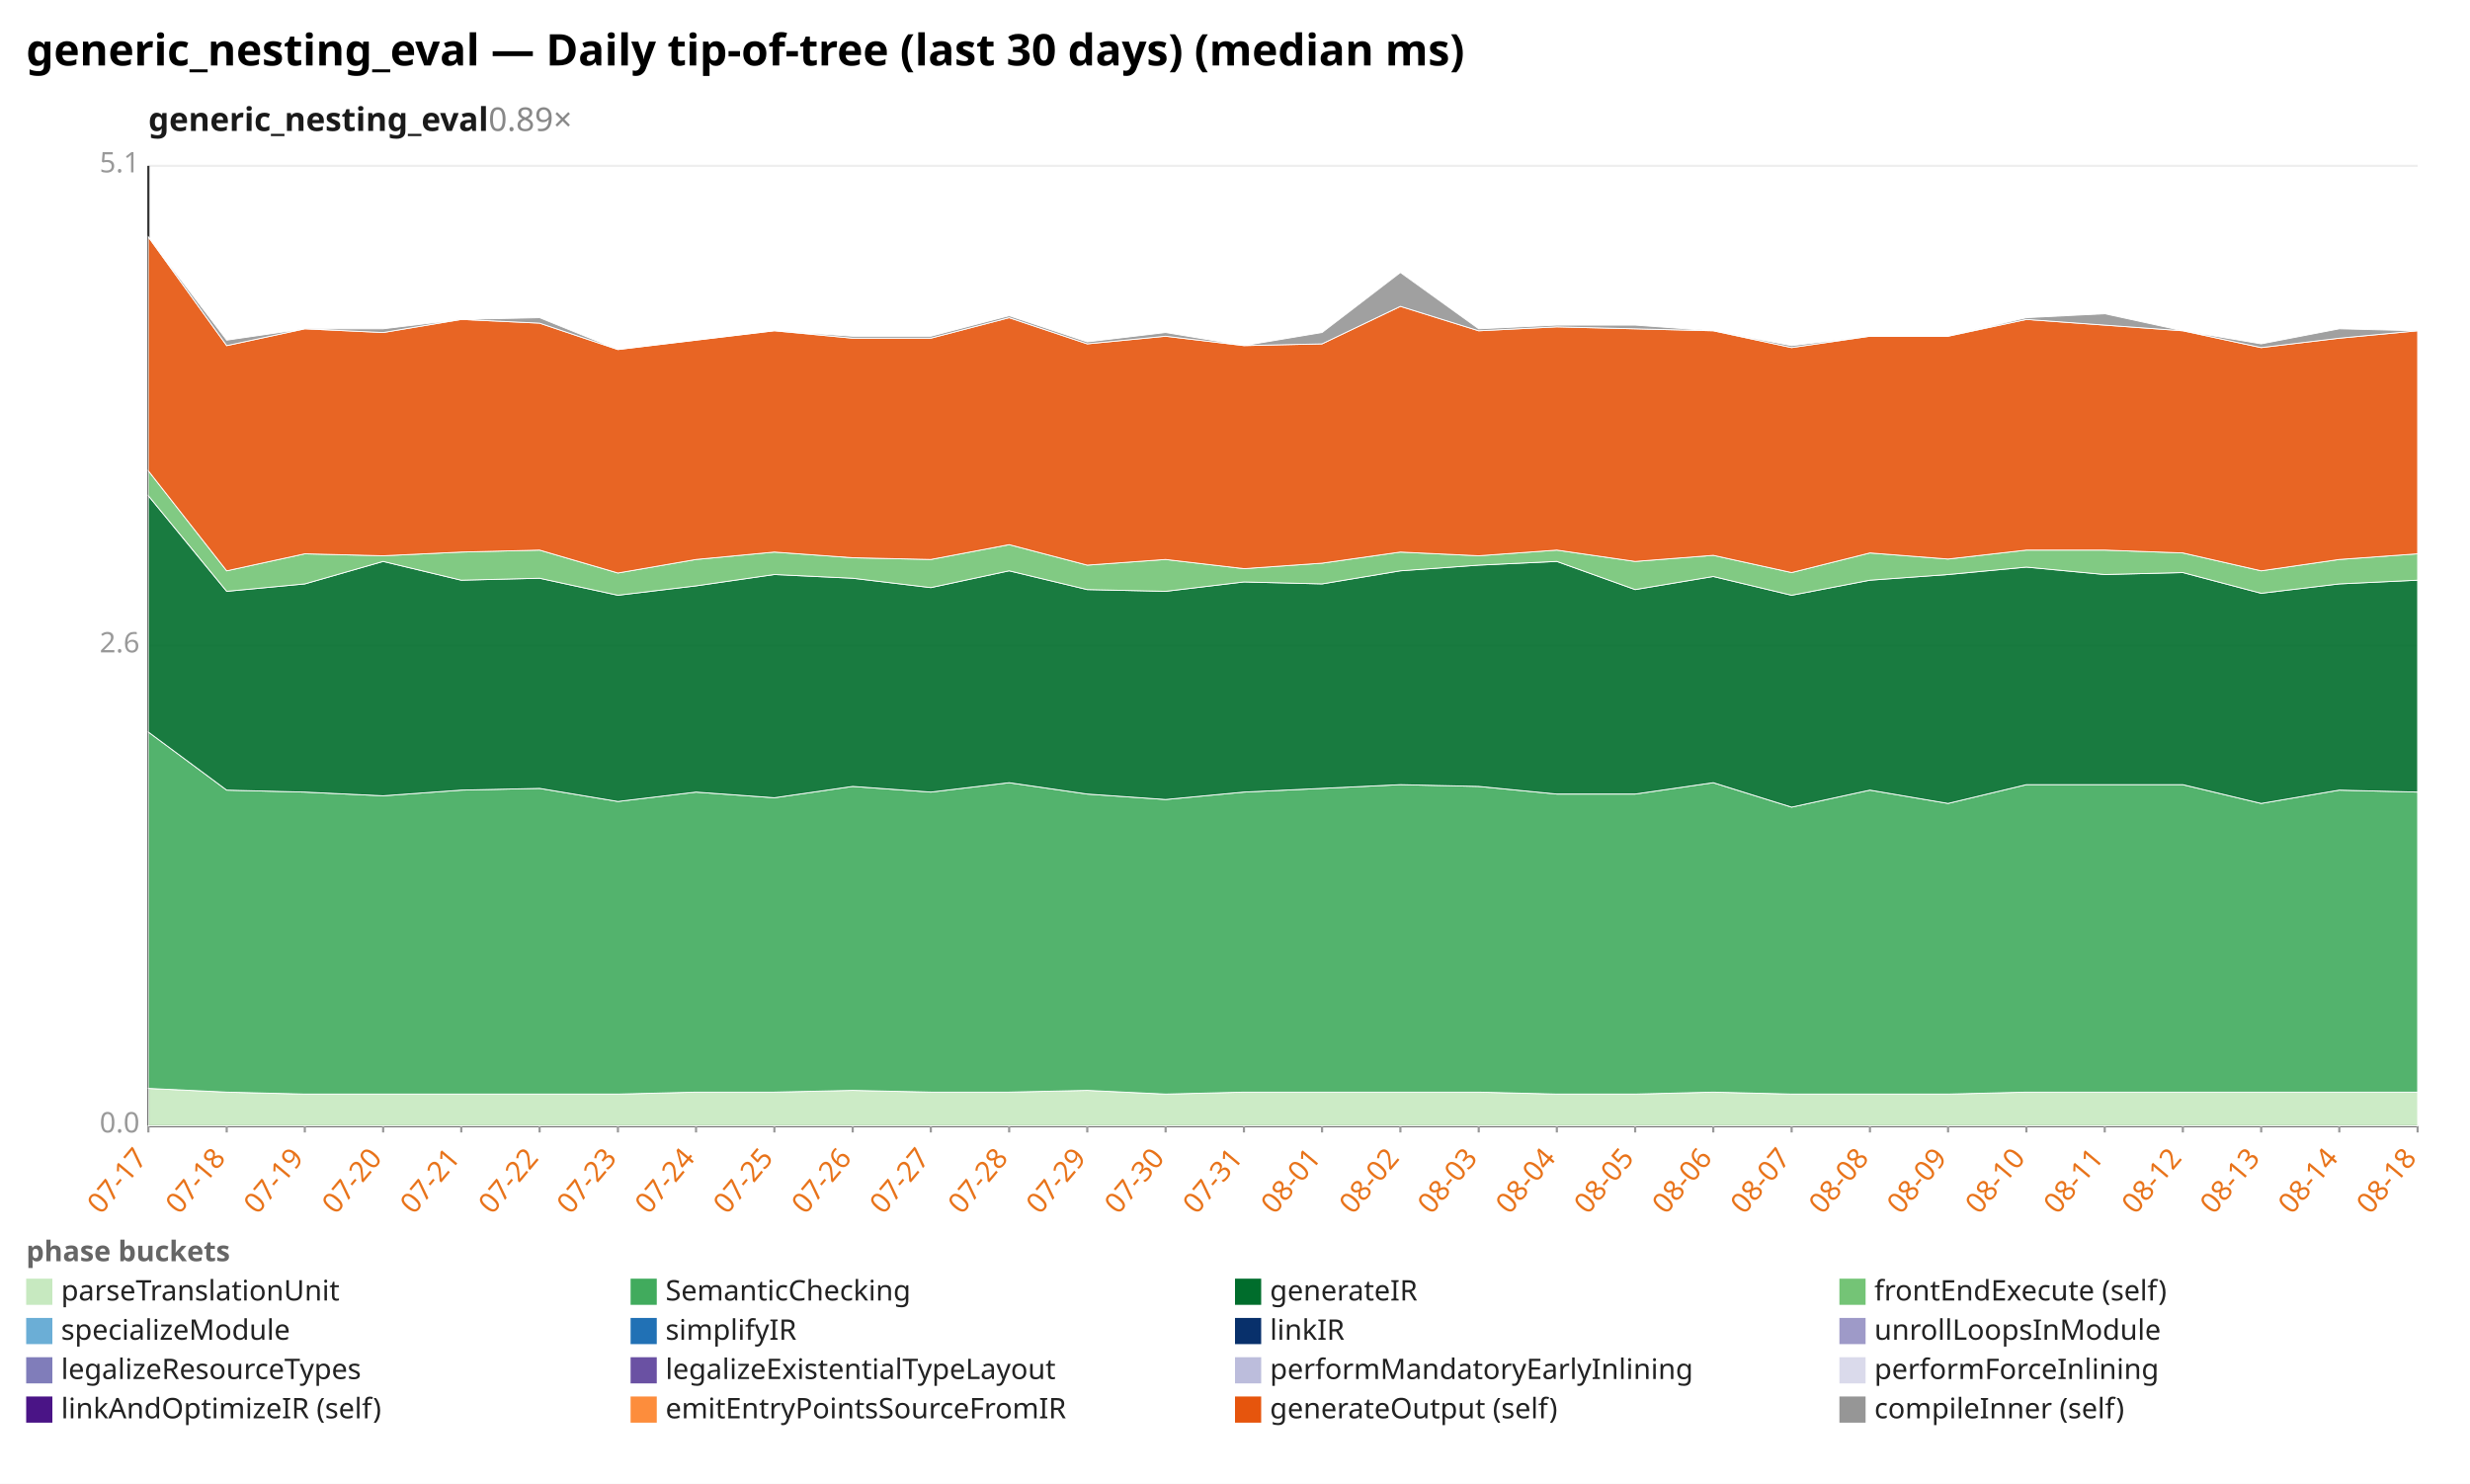
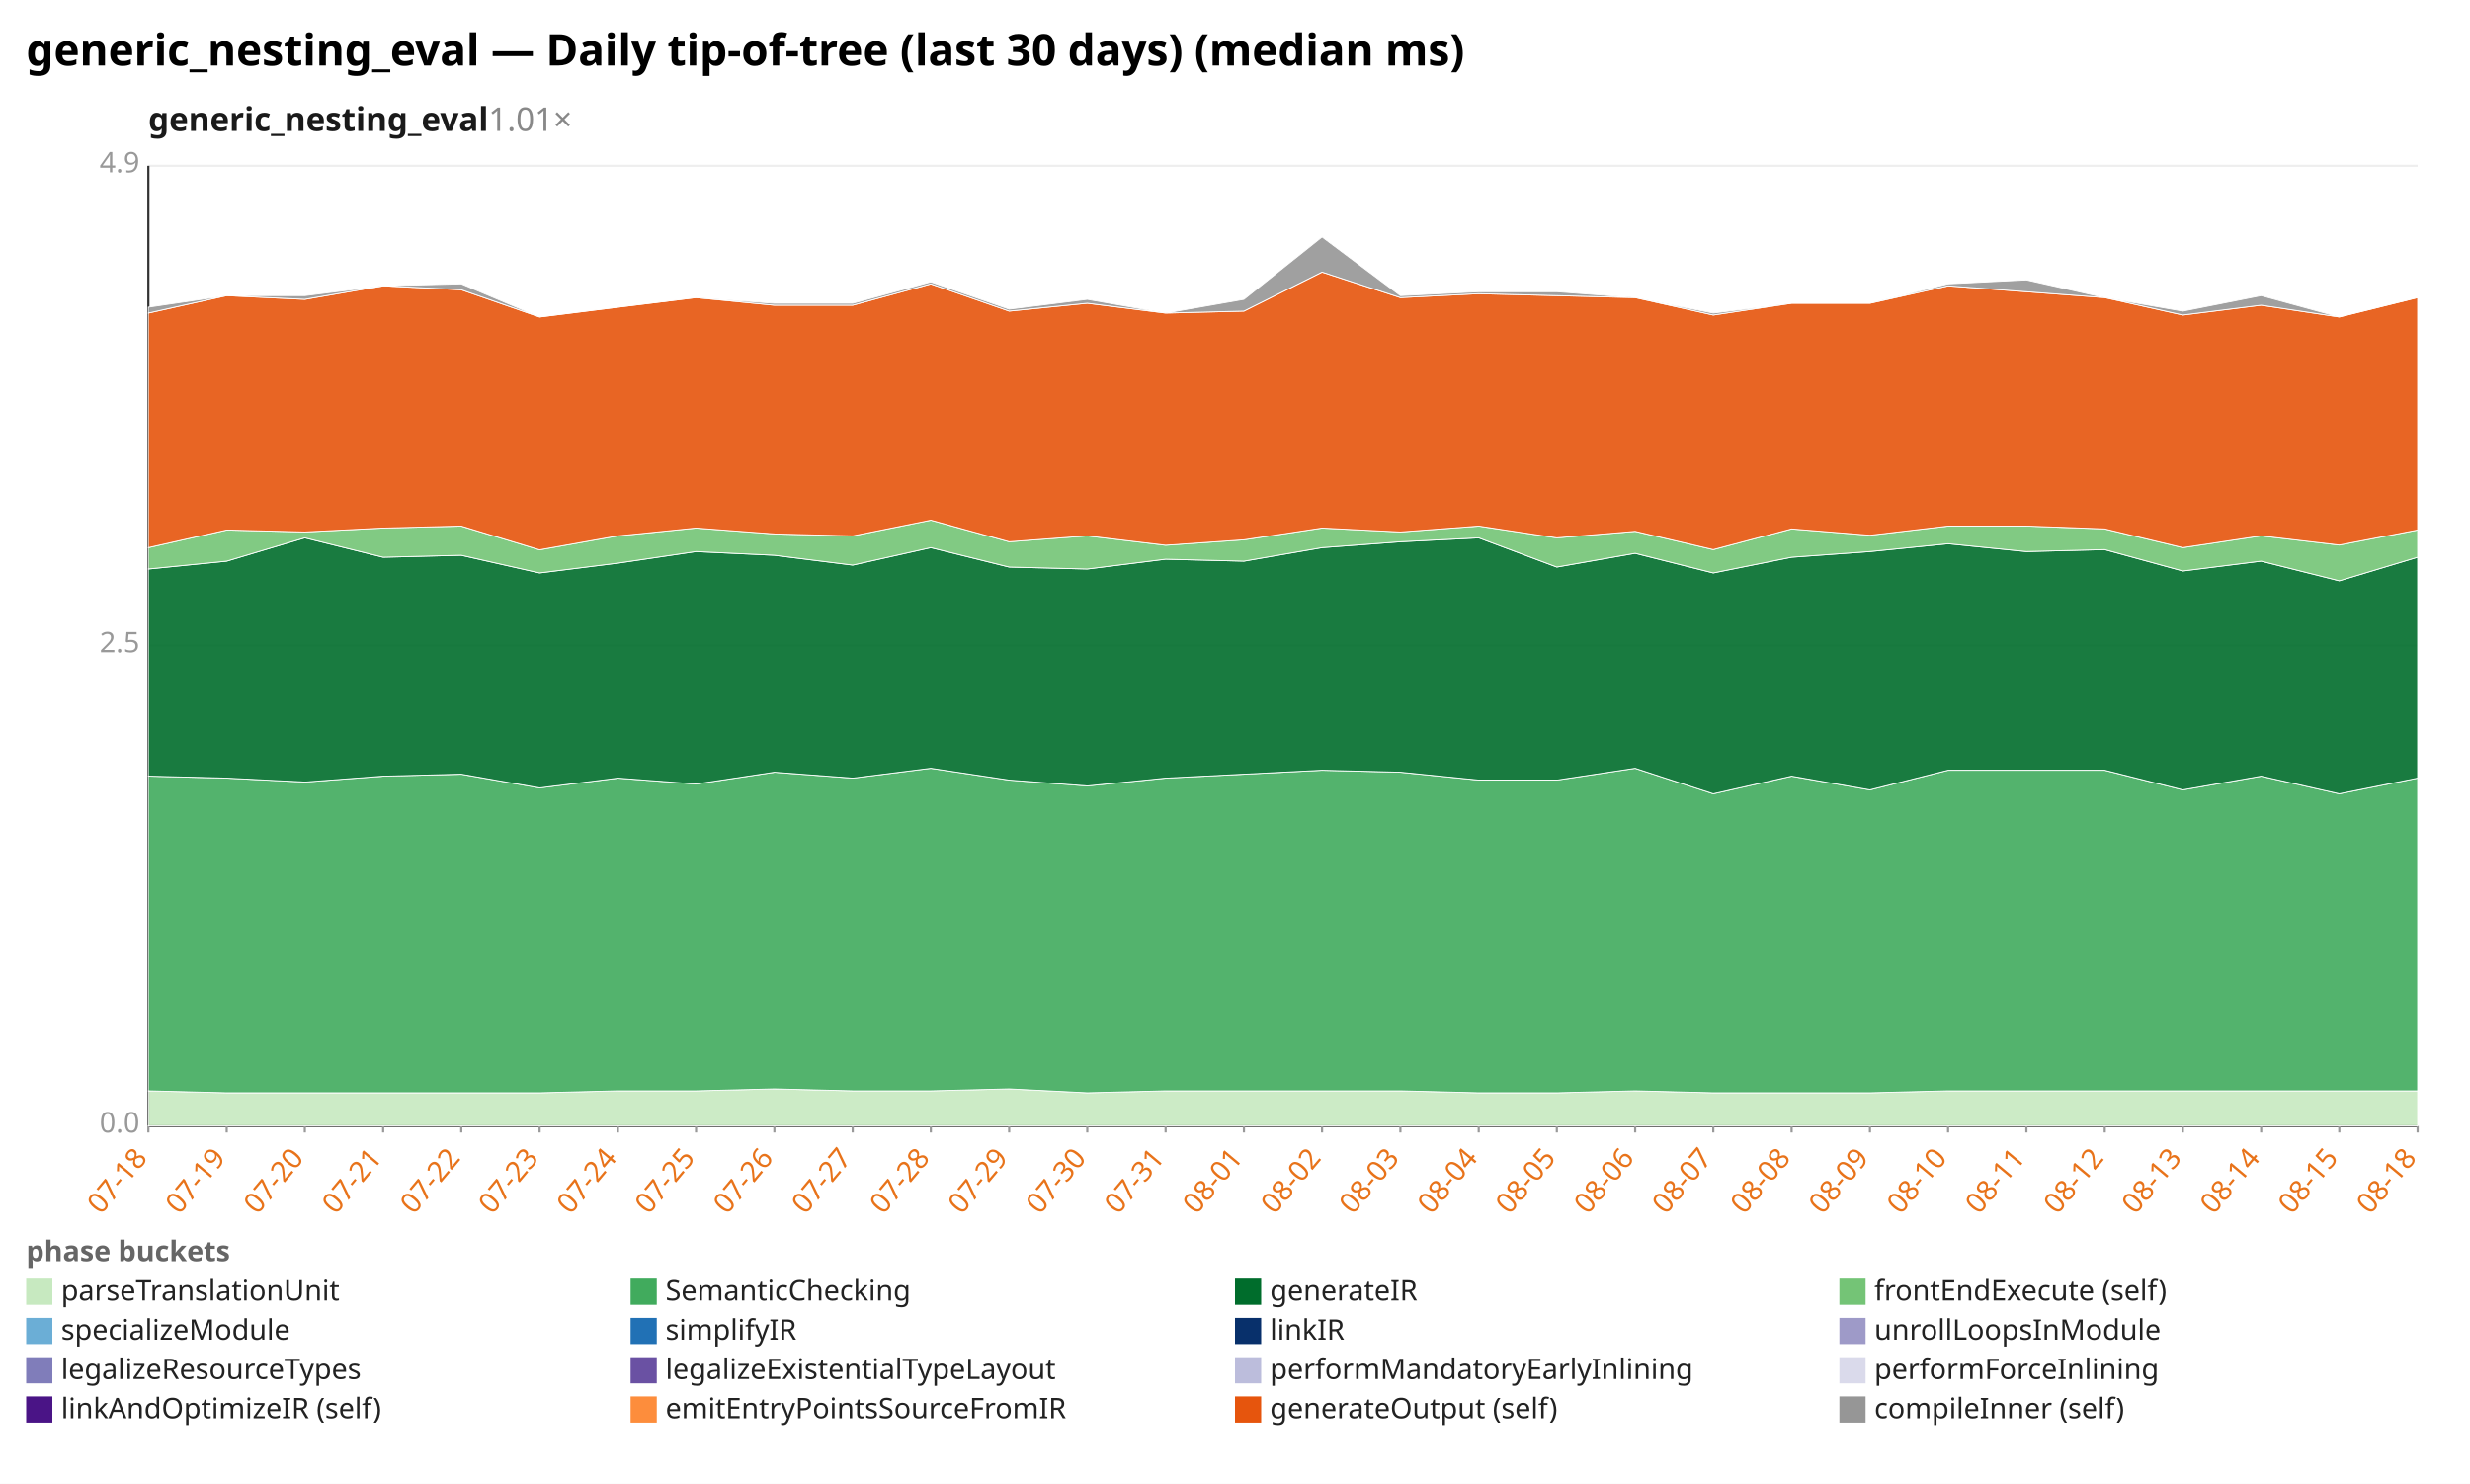
<svg xmlns="http://www.w3.org/2000/svg" width="1132" height="680" viewBox="0 0 1132 680" preserveAspectRatio="xMidYMid meet" font-family="sans-serif" font-size="13">
  <rect width="1132" height="680" fill="white" />
  <text x="12" y="30" font-size="20" font-weight="bold">generic_nesting_eval — Daily tip-of-tree (last 30 days) (median ms)</text>
-   <text x="68" y="60" font-size="15" font-weight="600" fill="#1a1a1a">generic_nesting_eval<tspan fill="#888" font-weight="400" text-decoration="none">  0.89×</tspan>
+   <text x="68" y="60" font-size="15" font-weight="600" fill="#1a1a1a">generic_nesting_eval<tspan fill="#888" font-weight="400" text-decoration="none">  1.01×</tspan>
  </text>
  <line x1="68.0" y1="516.0" x2="1108.0" y2="516.0" stroke="#eee" />
  <text x="64.0" y="519.0" text-anchor="end" fill="#999">0.0</text>
  <line x1="68.0" y1="296.0" x2="1108.0" y2="296.0" stroke="#eee" />
-   <text x="64.0" y="299.0" text-anchor="end" fill="#999">2.6</text>
+   <text x="64.0" y="299.0" text-anchor="end" fill="#999">2.5</text>
  <line x1="68.0" y1="76.0" x2="1108.0" y2="76.0" stroke="#eee" />
-   <text x="64.0" y="79.0" text-anchor="end" fill="#999">5.1</text>
+   <text x="64.0" y="79.0" text-anchor="end" fill="#999">4.9</text>
  <line x1="68.0" y1="76.0" x2="68.0" y2="516.0" stroke="#333" />
  <line x1="68.0" y1="516.0" x2="1108.0" y2="516.0" stroke="#333" />
  <line x1="68.0" y1="516.0" x2="68.0" y2="519.0" stroke="#999" />
-   <text x="68.0" y="531.0" text-anchor="end" fill="#e8731a" transform="rotate(-50 68.0 531.0)">07-17</text>
+   <text x="68.0" y="531.0" text-anchor="end" fill="#e8731a" transform="rotate(-50 68.0 531.0)">07-18</text>
  <line x1="103.9" y1="516.0" x2="103.9" y2="519.0" stroke="#999" />
-   <text x="103.9" y="531.0" text-anchor="end" fill="#e8731a" transform="rotate(-50 103.9 531.0)">07-18</text>
+   <text x="103.9" y="531.0" text-anchor="end" fill="#e8731a" transform="rotate(-50 103.9 531.0)">07-19</text>
  <line x1="139.7" y1="516.0" x2="139.7" y2="519.0" stroke="#999" />
-   <text x="139.7" y="531.0" text-anchor="end" fill="#e8731a" transform="rotate(-50 139.7 531.0)">07-19</text>
+   <text x="139.7" y="531.0" text-anchor="end" fill="#e8731a" transform="rotate(-50 139.7 531.0)">07-20</text>
  <line x1="175.6" y1="516.0" x2="175.6" y2="519.0" stroke="#999" />
-   <text x="175.6" y="531.0" text-anchor="end" fill="#e8731a" transform="rotate(-50 175.6 531.0)">07-20</text>
+   <text x="175.6" y="531.0" text-anchor="end" fill="#e8731a" transform="rotate(-50 175.6 531.0)">07-21</text>
  <line x1="211.4" y1="516.0" x2="211.4" y2="519.0" stroke="#999" />
-   <text x="211.4" y="531.0" text-anchor="end" fill="#e8731a" transform="rotate(-50 211.4 531.0)">07-21</text>
+   <text x="211.4" y="531.0" text-anchor="end" fill="#e8731a" transform="rotate(-50 211.4 531.0)">07-22</text>
  <line x1="247.3" y1="516.0" x2="247.3" y2="519.0" stroke="#999" />
-   <text x="247.3" y="531.0" text-anchor="end" fill="#e8731a" transform="rotate(-50 247.3 531.0)">07-22</text>
+   <text x="247.3" y="531.0" text-anchor="end" fill="#e8731a" transform="rotate(-50 247.3 531.0)">07-23</text>
  <line x1="283.2" y1="516.0" x2="283.2" y2="519.0" stroke="#999" />
-   <text x="283.2" y="531.0" text-anchor="end" fill="#e8731a" transform="rotate(-50 283.2 531.0)">07-23</text>
+   <text x="283.2" y="531.0" text-anchor="end" fill="#e8731a" transform="rotate(-50 283.2 531.0)">07-24</text>
  <line x1="319.0" y1="516.0" x2="319.0" y2="519.0" stroke="#999" />
-   <text x="319.0" y="531.0" text-anchor="end" fill="#e8731a" transform="rotate(-50 319.0 531.0)">07-24</text>
+   <text x="319.0" y="531.0" text-anchor="end" fill="#e8731a" transform="rotate(-50 319.0 531.0)">07-25</text>
  <line x1="354.9" y1="516.0" x2="354.9" y2="519.0" stroke="#999" />
-   <text x="354.9" y="531.0" text-anchor="end" fill="#e8731a" transform="rotate(-50 354.9 531.0)">07-25</text>
+   <text x="354.9" y="531.0" text-anchor="end" fill="#e8731a" transform="rotate(-50 354.9 531.0)">07-26</text>
  <line x1="390.8" y1="516.0" x2="390.8" y2="519.0" stroke="#999" />
-   <text x="390.8" y="531.0" text-anchor="end" fill="#e8731a" transform="rotate(-50 390.8 531.0)">07-26</text>
+   <text x="390.8" y="531.0" text-anchor="end" fill="#e8731a" transform="rotate(-50 390.8 531.0)">07-27</text>
  <line x1="426.6" y1="516.0" x2="426.6" y2="519.0" stroke="#999" />
-   <text x="426.6" y="531.0" text-anchor="end" fill="#e8731a" transform="rotate(-50 426.6 531.0)">07-27</text>
+   <text x="426.6" y="531.0" text-anchor="end" fill="#e8731a" transform="rotate(-50 426.6 531.0)">07-28</text>
  <line x1="462.5" y1="516.0" x2="462.5" y2="519.0" stroke="#999" />
-   <text x="462.5" y="531.0" text-anchor="end" fill="#e8731a" transform="rotate(-50 462.5 531.0)">07-28</text>
+   <text x="462.5" y="531.0" text-anchor="end" fill="#e8731a" transform="rotate(-50 462.5 531.0)">07-29</text>
  <line x1="498.3" y1="516.0" x2="498.3" y2="519.0" stroke="#999" />
-   <text x="498.3" y="531.0" text-anchor="end" fill="#e8731a" transform="rotate(-50 498.3 531.0)">07-29</text>
+   <text x="498.3" y="531.0" text-anchor="end" fill="#e8731a" transform="rotate(-50 498.3 531.0)">07-30</text>
  <line x1="534.2" y1="516.0" x2="534.2" y2="519.0" stroke="#999" />
-   <text x="534.2" y="531.0" text-anchor="end" fill="#e8731a" transform="rotate(-50 534.2 531.0)">07-30</text>
+   <text x="534.2" y="531.0" text-anchor="end" fill="#e8731a" transform="rotate(-50 534.2 531.0)">07-31</text>
  <line x1="570.1" y1="516.0" x2="570.1" y2="519.0" stroke="#999" />
-   <text x="570.1" y="531.0" text-anchor="end" fill="#e8731a" transform="rotate(-50 570.1 531.0)">07-31</text>
+   <text x="570.1" y="531.0" text-anchor="end" fill="#e8731a" transform="rotate(-50 570.1 531.0)">08-01</text>
  <line x1="605.9" y1="516.0" x2="605.9" y2="519.0" stroke="#999" />
-   <text x="605.9" y="531.0" text-anchor="end" fill="#e8731a" transform="rotate(-50 605.9 531.0)">08-01</text>
+   <text x="605.9" y="531.0" text-anchor="end" fill="#e8731a" transform="rotate(-50 605.9 531.0)">08-02</text>
  <line x1="641.8" y1="516.0" x2="641.8" y2="519.0" stroke="#999" />
-   <text x="641.8" y="531.0" text-anchor="end" fill="#e8731a" transform="rotate(-50 641.8 531.0)">08-02</text>
+   <text x="641.8" y="531.0" text-anchor="end" fill="#e8731a" transform="rotate(-50 641.8 531.0)">08-03</text>
  <line x1="677.7" y1="516.0" x2="677.7" y2="519.0" stroke="#999" />
-   <text x="677.7" y="531.0" text-anchor="end" fill="#e8731a" transform="rotate(-50 677.7 531.0)">08-03</text>
+   <text x="677.7" y="531.0" text-anchor="end" fill="#e8731a" transform="rotate(-50 677.7 531.0)">08-04</text>
  <line x1="713.5" y1="516.0" x2="713.5" y2="519.0" stroke="#999" />
-   <text x="713.5" y="531.0" text-anchor="end" fill="#e8731a" transform="rotate(-50 713.5 531.0)">08-04</text>
+   <text x="713.5" y="531.0" text-anchor="end" fill="#e8731a" transform="rotate(-50 713.5 531.0)">08-05</text>
  <line x1="749.4" y1="516.0" x2="749.4" y2="519.0" stroke="#999" />
-   <text x="749.4" y="531.0" text-anchor="end" fill="#e8731a" transform="rotate(-50 749.4 531.0)">08-05</text>
+   <text x="749.4" y="531.0" text-anchor="end" fill="#e8731a" transform="rotate(-50 749.4 531.0)">08-06</text>
  <line x1="785.2" y1="516.0" x2="785.2" y2="519.0" stroke="#999" />
-   <text x="785.2" y="531.0" text-anchor="end" fill="#e8731a" transform="rotate(-50 785.2 531.0)">08-06</text>
+   <text x="785.2" y="531.0" text-anchor="end" fill="#e8731a" transform="rotate(-50 785.2 531.0)">08-07</text>
  <line x1="821.1" y1="516.0" x2="821.1" y2="519.0" stroke="#999" />
-   <text x="821.1" y="531.0" text-anchor="end" fill="#e8731a" transform="rotate(-50 821.1 531.0)">08-07</text>
+   <text x="821.1" y="531.0" text-anchor="end" fill="#e8731a" transform="rotate(-50 821.1 531.0)">08-08</text>
  <line x1="857.0" y1="516.0" x2="857.0" y2="519.0" stroke="#999" />
-   <text x="857.0" y="531.0" text-anchor="end" fill="#e8731a" transform="rotate(-50 857.0 531.0)">08-08</text>
+   <text x="857.0" y="531.0" text-anchor="end" fill="#e8731a" transform="rotate(-50 857.0 531.0)">08-09</text>
  <line x1="892.8" y1="516.0" x2="892.8" y2="519.0" stroke="#999" />
-   <text x="892.8" y="531.0" text-anchor="end" fill="#e8731a" transform="rotate(-50 892.8 531.0)">08-09</text>
+   <text x="892.8" y="531.0" text-anchor="end" fill="#e8731a" transform="rotate(-50 892.8 531.0)">08-10</text>
  <line x1="928.7" y1="516.0" x2="928.7" y2="519.0" stroke="#999" />
-   <text x="928.7" y="531.0" text-anchor="end" fill="#e8731a" transform="rotate(-50 928.7 531.0)">08-10</text>
+   <text x="928.7" y="531.0" text-anchor="end" fill="#e8731a" transform="rotate(-50 928.7 531.0)">08-11</text>
  <line x1="964.6" y1="516.0" x2="964.6" y2="519.0" stroke="#999" />
-   <text x="964.6" y="531.0" text-anchor="end" fill="#e8731a" transform="rotate(-50 964.6 531.0)">08-11</text>
+   <text x="964.6" y="531.0" text-anchor="end" fill="#e8731a" transform="rotate(-50 964.6 531.0)">08-12</text>
  <line x1="1000.4" y1="516.0" x2="1000.4" y2="519.0" stroke="#999" />
-   <text x="1000.4" y="531.0" text-anchor="end" fill="#e8731a" transform="rotate(-50 1000.4 531.0)">08-12</text>
+   <text x="1000.4" y="531.0" text-anchor="end" fill="#e8731a" transform="rotate(-50 1000.4 531.0)">08-13</text>
  <line x1="1036.3" y1="516.0" x2="1036.3" y2="519.0" stroke="#999" />
-   <text x="1036.3" y="531.0" text-anchor="end" fill="#e8731a" transform="rotate(-50 1036.3 531.0)">08-13</text>
+   <text x="1036.3" y="531.0" text-anchor="end" fill="#e8731a" transform="rotate(-50 1036.3 531.0)">08-14</text>
  <line x1="1072.1" y1="516.0" x2="1072.1" y2="519.0" stroke="#999" />
-   <text x="1072.1" y="531.0" text-anchor="end" fill="#e8731a" transform="rotate(-50 1072.1 531.0)">08-14</text>
+   <text x="1072.1" y="531.0" text-anchor="end" fill="#e8731a" transform="rotate(-50 1072.1 531.0)">08-15</text>
  <line x1="1108.0" y1="516.0" x2="1108.0" y2="519.0" stroke="#999" />
  <text x="1108.0" y="531.0" text-anchor="end" fill="#e8731a" transform="rotate(-50 1108.0 531.0)">08-18</text>
-   <polygon points="68.0,498.8 103.9,500.5 139.7,501.4 175.6,501.4 211.4,501.4 247.3,501.4 283.2,501.4 319.0,500.5 354.9,500.5 390.8,499.7 426.6,500.5 462.5,500.5 498.3,499.7 534.2,501.4 570.1,500.5 605.9,500.5 641.8,500.5 677.7,500.5 713.5,501.4 749.4,501.4 785.2,500.5 821.1,501.4 857.0,501.4 892.8,501.4 928.7,500.5 964.6,500.5 1000.4,500.5 1036.3,500.5 1072.1,500.5 1108.0,500.5 1108.0,516.0 1072.1,516.0 1036.3,516.0 1000.4,516.0 964.6,516.0 928.7,516.0 892.8,516.0 857.0,516.0 821.1,516.0 785.2,516.0 749.4,516.0 713.5,516.0 677.7,516.0 641.8,516.0 605.9,516.0 570.1,516.0 534.2,516.0 498.3,516.0 462.5,516.0 426.6,516.0 390.8,516.0 354.9,516.0 319.0,516.0 283.2,516.0 247.3,516.0 211.4,516.0 175.6,516.0 139.7,516.0 103.9,516.0 68.0,516.0" fill="#c7e9c0" fill-opacity="0.9" stroke="#fff" stroke-width="0.4" />
-   <polygon points="68.0,335.5 103.9,362.1 139.7,363.0 175.6,364.7 211.4,362.1 247.3,361.3 283.2,367.3 319.0,363.0 354.9,365.6 390.8,360.4 426.6,363.0 462.5,358.7 498.3,363.9 534.2,366.4 570.1,363.0 605.9,361.3 641.8,359.6 677.7,360.4 713.5,363.9 749.4,363.9 785.2,358.7 821.1,369.9 857.0,362.1 892.8,368.2 928.7,359.6 964.6,359.6 1000.4,359.6 1036.3,368.2 1072.1,362.1 1108.0,363.0 1108.0,500.5 1072.1,500.5 1036.3,500.5 1000.4,500.5 964.6,500.5 928.7,500.5 892.8,501.4 857.0,501.4 821.1,501.4 785.2,500.5 749.4,501.4 713.5,501.4 677.7,500.5 641.8,500.5 605.9,500.5 570.1,500.5 534.2,501.4 498.3,499.7 462.5,500.5 426.6,500.5 390.8,499.7 354.9,500.5 319.0,500.5 283.2,501.4 247.3,501.4 211.4,501.4 175.6,501.4 139.7,501.4 103.9,500.5 68.0,498.8" fill="#41ab5d" fill-opacity="0.9" stroke="#fff" stroke-width="0.4" />
-   <polygon points="68.0,227.2 103.9,271.0 139.7,267.6 175.6,257.3 211.4,265.9 247.3,265.0 283.2,272.8 319.0,268.5 354.9,263.3 390.8,265.0 426.6,269.3 462.5,261.6 498.3,270.2 534.2,271.0 570.1,266.7 605.9,267.6 641.8,261.6 677.7,259.0 713.5,257.3 749.4,270.2 785.2,264.2 821.1,272.8 857.0,265.9 892.8,263.3 928.7,259.9 964.6,263.3 1000.4,262.4 1036.3,271.9 1072.1,267.6 1108.0,265.9 1108.0,363.0 1072.1,362.1 1036.3,368.2 1000.4,359.6 964.6,359.6 928.7,359.6 892.8,368.2 857.0,362.1 821.1,369.9 785.2,358.7 749.4,363.9 713.5,363.9 677.7,360.4 641.8,359.6 605.9,361.3 570.1,363.0 534.2,366.4 498.3,363.9 462.5,358.7 426.6,363.0 390.8,360.4 354.9,365.6 319.0,363.0 283.2,367.3 247.3,361.3 211.4,362.1 175.6,364.7 139.7,363.0 103.9,362.1 68.0,335.5" fill="#006d2c" fill-opacity="0.9" stroke="#fff" stroke-width="0.4" />
-   <polygon points="68.0,215.8 103.9,261.6 139.7,253.8 175.6,254.7 211.4,253.0 247.3,252.1 283.2,262.6 319.0,256.4 354.9,253.0 390.8,255.6 426.6,256.4 462.5,249.6 498.3,259.0 534.2,256.4 570.1,260.6 605.9,258.1 641.8,253.0 677.7,254.7 713.5,252.1 749.4,257.3 785.2,254.5 821.1,262.4 857.0,253.4 892.8,256.2 928.7,252.1 964.6,252.1 1000.4,253.4 1036.3,261.6 1072.1,256.4 1108.0,253.8 1108.0,265.9 1072.1,267.6 1036.3,271.9 1000.4,262.4 964.6,263.3 928.7,259.9 892.8,263.3 857.0,265.9 821.1,272.8 785.2,264.2 749.4,270.2 713.5,257.3 677.7,259.0 641.8,261.6 605.9,267.6 570.1,266.7 534.2,271.0 498.3,270.2 462.5,261.6 426.6,269.3 390.8,265.0 354.9,263.3 319.0,268.5 283.2,272.8 247.3,265.0 211.4,265.9 175.6,257.3 139.7,267.6 103.9,271.0 68.0,227.2" fill="#74c476" fill-opacity="0.9" stroke="#fff" stroke-width="0.4" />
-   <polygon points="68.0,108.6 103.9,158.4 139.7,150.7 175.6,152.4 211.4,146.4 247.3,148.1 283.2,160.2 319.0,155.9 354.9,151.6 390.8,155.0 426.6,155.0 462.5,145.6 498.3,157.6 534.2,154.1 570.1,158.4 605.9,157.6 641.8,140.4 677.7,151.6 713.5,149.8 749.4,150.7 785.2,151.6 821.1,159.3 857.0,154.1 892.8,154.1 928.7,146.4 964.6,149.0 1000.4,151.6 1036.3,159.3 1072.1,155.0 1108.0,151.6 1108.0,253.8 1072.1,256.4 1036.3,261.6 1000.4,253.4 964.6,252.1 928.7,252.1 892.8,256.2 857.0,253.4 821.1,262.4 785.2,254.5 749.4,257.3 713.5,252.1 677.7,254.7 641.8,253.0 605.9,258.1 570.1,260.6 534.2,256.4 498.3,259.0 462.5,249.6 426.6,256.4 390.8,255.6 354.9,253.0 319.0,256.4 283.2,262.6 247.3,252.1 211.4,253.0 175.6,254.7 139.7,253.8 103.9,261.6 68.0,215.8" fill="#e6550d" fill-opacity="0.9" stroke="#fff" stroke-width="0.4" />
-   <polygon points="68.0,108.6 103.9,155.9 139.7,150.7 175.6,150.7 211.4,146.4 247.3,145.6 283.2,160.2 319.0,155.9 354.9,151.6 390.8,154.1 426.6,154.1 462.5,144.7 498.3,156.7 534.2,152.4 570.1,158.4 605.9,152.4 641.8,124.9 677.7,150.7 713.5,149.0 749.4,149.0 785.2,151.6 821.1,158.4 857.0,154.1 892.8,154.1 928.7,145.6 964.6,143.8 1000.4,151.6 1036.3,157.6 1072.1,150.7 1108.0,151.6 1108.0,151.6 1072.1,155.0 1036.3,159.3 1000.4,151.6 964.6,149.0 928.7,146.4 892.8,154.1 857.0,154.1 821.1,159.3 785.2,151.6 749.4,150.7 713.5,149.8 677.7,151.6 641.8,140.4 605.9,157.6 570.1,158.4 534.2,154.1 498.3,157.6 462.5,145.6 426.6,155.0 390.8,155.0 354.9,151.6 319.0,155.9 283.2,160.2 247.3,148.1 211.4,146.4 175.6,152.4 139.7,150.7 103.9,158.4 68.0,108.6" fill="#969696" fill-opacity="0.9" stroke="#fff" stroke-width="0.4" />
+   <polygon points="68.0,499.9 103.9,500.8 139.7,500.8 175.6,500.8 211.4,500.8 247.3,500.8 283.2,499.9 319.0,499.9 354.9,499.0 390.8,499.9 426.6,499.9 462.5,499.0 498.3,500.8 534.2,499.9 570.1,499.9 605.9,499.9 641.8,499.9 677.7,500.8 713.5,500.8 749.4,499.9 785.2,500.8 821.1,500.8 857.0,500.8 892.8,499.9 928.7,499.9 964.6,499.9 1000.4,499.9 1036.3,499.9 1072.1,499.9 1108.0,499.9 1108.0,516.0 1072.1,516.0 1036.3,516.0 1000.4,516.0 964.6,516.0 928.7,516.0 892.8,516.0 857.0,516.0 821.1,516.0 785.2,516.0 749.4,516.0 713.5,516.0 677.7,516.0 641.8,516.0 605.9,516.0 570.1,516.0 534.2,516.0 498.3,516.0 462.5,516.0 426.6,516.0 390.8,516.0 354.9,516.0 319.0,516.0 283.2,516.0 247.3,516.0 211.4,516.0 175.6,516.0 139.7,516.0 103.9,516.0 68.0,516.0" fill="#c7e9c0" fill-opacity="0.9" stroke="#fff" stroke-width="0.4" />
+   <polygon points="68.0,355.7 103.9,356.6 139.7,358.4 175.6,355.7 211.4,354.8 247.3,361.1 283.2,356.6 319.0,359.3 354.9,353.9 390.8,356.6 426.6,352.1 462.5,357.5 498.3,360.2 534.2,356.6 570.1,354.8 605.9,353.0 641.8,353.9 677.7,357.5 713.5,357.5 749.4,352.1 785.2,363.8 821.1,355.7 857.0,362.0 892.8,353.0 928.7,353.0 964.6,353.0 1000.4,362.0 1036.3,355.7 1072.1,363.8 1108.0,356.6 1108.0,499.9 1072.1,499.9 1036.3,499.9 1000.4,499.9 964.6,499.9 928.7,499.9 892.8,499.9 857.0,500.8 821.1,500.8 785.2,500.8 749.4,499.9 713.5,500.8 677.7,500.8 641.8,499.9 605.9,499.9 570.1,499.9 534.2,499.9 498.3,500.8 462.5,499.0 426.6,499.9 390.8,499.9 354.9,499.0 319.0,499.9 283.2,499.9 247.3,500.8 211.4,500.8 175.6,500.8 139.7,500.8 103.9,500.8 68.0,499.9" fill="#41ab5d" fill-opacity="0.9" stroke="#fff" stroke-width="0.4" />
+   <polygon points="68.0,260.8 103.9,257.2 139.7,246.5 175.6,255.4 211.4,254.5 247.3,262.6 283.2,258.1 319.0,252.8 354.9,254.5 390.8,259.0 426.6,251.0 462.5,259.9 498.3,260.8 534.2,256.3 570.1,257.2 605.9,251.0 641.8,248.3 677.7,246.5 713.5,259.9 749.4,253.6 785.2,262.6 821.1,255.4 857.0,252.8 892.8,249.2 928.7,252.8 964.6,251.9 1000.4,261.7 1036.3,257.2 1072.1,266.2 1108.0,255.4 1108.0,356.6 1072.1,363.8 1036.3,355.7 1000.4,362.0 964.6,353.0 928.7,353.0 892.8,353.0 857.0,362.0 821.1,355.7 785.2,363.8 749.4,352.1 713.5,357.5 677.7,357.5 641.8,353.9 605.9,353.0 570.1,354.8 534.2,356.6 498.3,360.2 462.5,357.5 426.6,352.1 390.8,356.6 354.9,353.9 319.0,359.3 283.2,356.6 247.3,361.1 211.4,354.8 175.6,355.7 139.7,358.4 103.9,356.6 68.0,355.7" fill="#006d2c" fill-opacity="0.9" stroke="#fff" stroke-width="0.4" />
+   <polygon points="68.0,251.0 103.9,242.9 139.7,243.8 175.6,242.0 211.4,241.1 247.3,252.0 283.2,245.6 319.0,242.0 354.9,244.7 390.8,245.6 426.6,238.4 462.5,248.3 498.3,245.6 534.2,249.9 570.1,247.4 605.9,242.0 641.8,243.8 677.7,241.1 713.5,246.5 749.4,243.5 785.2,251.9 821.1,242.4 857.0,245.3 892.8,241.1 928.7,241.1 964.6,242.4 1000.4,251.0 1036.3,245.6 1072.1,249.8 1108.0,242.9 1108.0,255.4 1072.1,266.2 1036.3,257.2 1000.4,261.7 964.6,251.9 928.7,252.8 892.8,249.2 857.0,252.8 821.1,255.4 785.2,262.6 749.4,253.6 713.5,259.9 677.7,246.5 641.8,248.3 605.9,251.0 570.1,257.2 534.2,256.3 498.3,260.8 462.5,259.9 426.6,251.0 390.8,259.0 354.9,254.5 319.0,252.8 283.2,258.1 247.3,262.6 211.4,254.5 175.6,255.4 139.7,246.5 103.9,257.2 68.0,260.8" fill="#74c476" fill-opacity="0.9" stroke="#fff" stroke-width="0.4" />
+   <polygon points="68.0,143.5 103.9,135.5 139.7,137.2 175.6,131.0 211.4,132.8 247.3,145.3 283.2,140.8 319.0,136.4 354.9,139.9 390.8,139.9 426.6,130.1 462.5,142.6 498.3,139.0 534.2,143.5 570.1,142.6 605.9,124.7 641.8,136.4 677.7,134.6 713.5,135.5 749.4,136.4 785.2,144.4 821.1,139.0 857.0,139.0 892.8,131.0 928.7,133.7 964.6,136.4 1000.4,144.4 1036.3,139.9 1072.1,145.3 1108.0,136.4 1108.0,242.9 1072.1,249.8 1036.3,245.6 1000.4,251.0 964.6,242.4 928.7,241.1 892.8,241.1 857.0,245.3 821.1,242.4 785.2,251.9 749.4,243.5 713.5,246.5 677.7,241.1 641.8,243.8 605.9,242.0 570.1,247.4 534.2,249.9 498.3,245.6 462.5,248.3 426.6,238.4 390.8,245.6 354.9,244.7 319.0,242.0 283.2,245.6 247.3,252.0 211.4,241.1 175.6,242.0 139.7,243.8 103.9,242.9 68.0,251.0" fill="#e6550d" fill-opacity="0.9" stroke="#fff" stroke-width="0.4" />
+   <polygon points="68.0,140.8 103.9,135.5 139.7,135.5 175.6,131.0 211.4,130.1 247.3,145.3 283.2,140.8 319.0,136.4 354.9,139.0 390.8,139.0 426.6,129.2 462.5,141.7 498.3,137.2 534.2,143.5 570.1,137.2 605.9,108.6 641.8,135.5 677.7,133.7 713.5,133.7 749.4,136.4 785.2,143.5 821.1,139.0 857.0,139.0 892.8,130.1 928.7,128.3 964.6,136.4 1000.4,142.6 1036.3,135.5 1072.1,145.3 1108.0,136.4 1108.0,136.4 1072.1,145.3 1036.3,139.9 1000.4,144.4 964.6,136.4 928.7,133.7 892.8,131.0 857.0,139.0 821.1,139.0 785.2,144.4 749.4,136.4 713.5,135.5 677.7,134.6 641.8,136.4 605.9,124.7 570.1,142.6 534.2,143.5 498.3,139.0 462.5,142.6 426.6,130.1 390.8,139.9 354.9,139.9 319.0,136.4 283.2,140.8 247.3,145.3 211.4,132.8 175.6,131.0 139.7,137.2 103.9,135.5 68.0,143.5" fill="#969696" fill-opacity="0.9" stroke="#fff" stroke-width="0.4" />
  <text x="12" y="578" fill="#666" font-weight="600">phase buckets</text>
  <rect x="12" y="586" width="12" height="12" fill="#c7e9c0" />
  <text x="28" y="596" fill="#222">parseTranslationUnit</text>
  <rect x="289" y="586" width="12" height="12" fill="#41ab5d" />
  <text x="305" y="596" fill="#222">SemanticChecking</text>
  <rect x="566" y="586" width="12" height="12" fill="#006d2c" />
  <text x="582" y="596" fill="#222">generateIR</text>
  <rect x="843" y="586" width="12" height="12" fill="#74c476" />
  <text x="859" y="596" fill="#222">frontEndExecute (self)</text>
  <rect x="12" y="604" width="12" height="12" fill="#6baed6" />
  <text x="28" y="614" fill="#222">specializeModule</text>
  <rect x="289" y="604" width="12" height="12" fill="#2171b5" />
  <text x="305" y="614" fill="#222">simplifyIR</text>
  <rect x="566" y="604" width="12" height="12" fill="#08306b" />
  <text x="582" y="614" fill="#222">linkIR</text>
  <rect x="843" y="604" width="12" height="12" fill="#9e9ac8" />
  <text x="859" y="614" fill="#222">unrollLoopsInModule</text>
  <rect x="12" y="622" width="12" height="12" fill="#807dba" />
  <text x="28" y="632" fill="#222">legalizeResourceTypes</text>
  <rect x="289" y="622" width="12" height="12" fill="#6a51a3" />
  <text x="305" y="632" fill="#222">legalizeExistentialTypeLayout</text>
  <rect x="566" y="622" width="12" height="12" fill="#bcbddc" />
  <text x="582" y="632" fill="#222">performMandatoryEarlyInlining</text>
  <rect x="843" y="622" width="12" height="12" fill="#dadaeb" />
  <text x="859" y="632" fill="#222">performForceInlining</text>
  <rect x="12" y="640" width="12" height="12" fill="#4a1486" />
  <text x="28" y="650" fill="#222">linkAndOptimizeIR (self)</text>
  <rect x="289" y="640" width="12" height="12" fill="#fd8d3c" />
  <text x="305" y="650" fill="#222">emitEntryPointsSourceFromIR</text>
  <rect x="566" y="640" width="12" height="12" fill="#e6550d" />
  <text x="582" y="650" fill="#222">generateOutput (self)</text>
  <rect x="843" y="640" width="12" height="12" fill="#969696" />
  <text x="859" y="650" fill="#222">compileInner (self)</text>
</svg>
